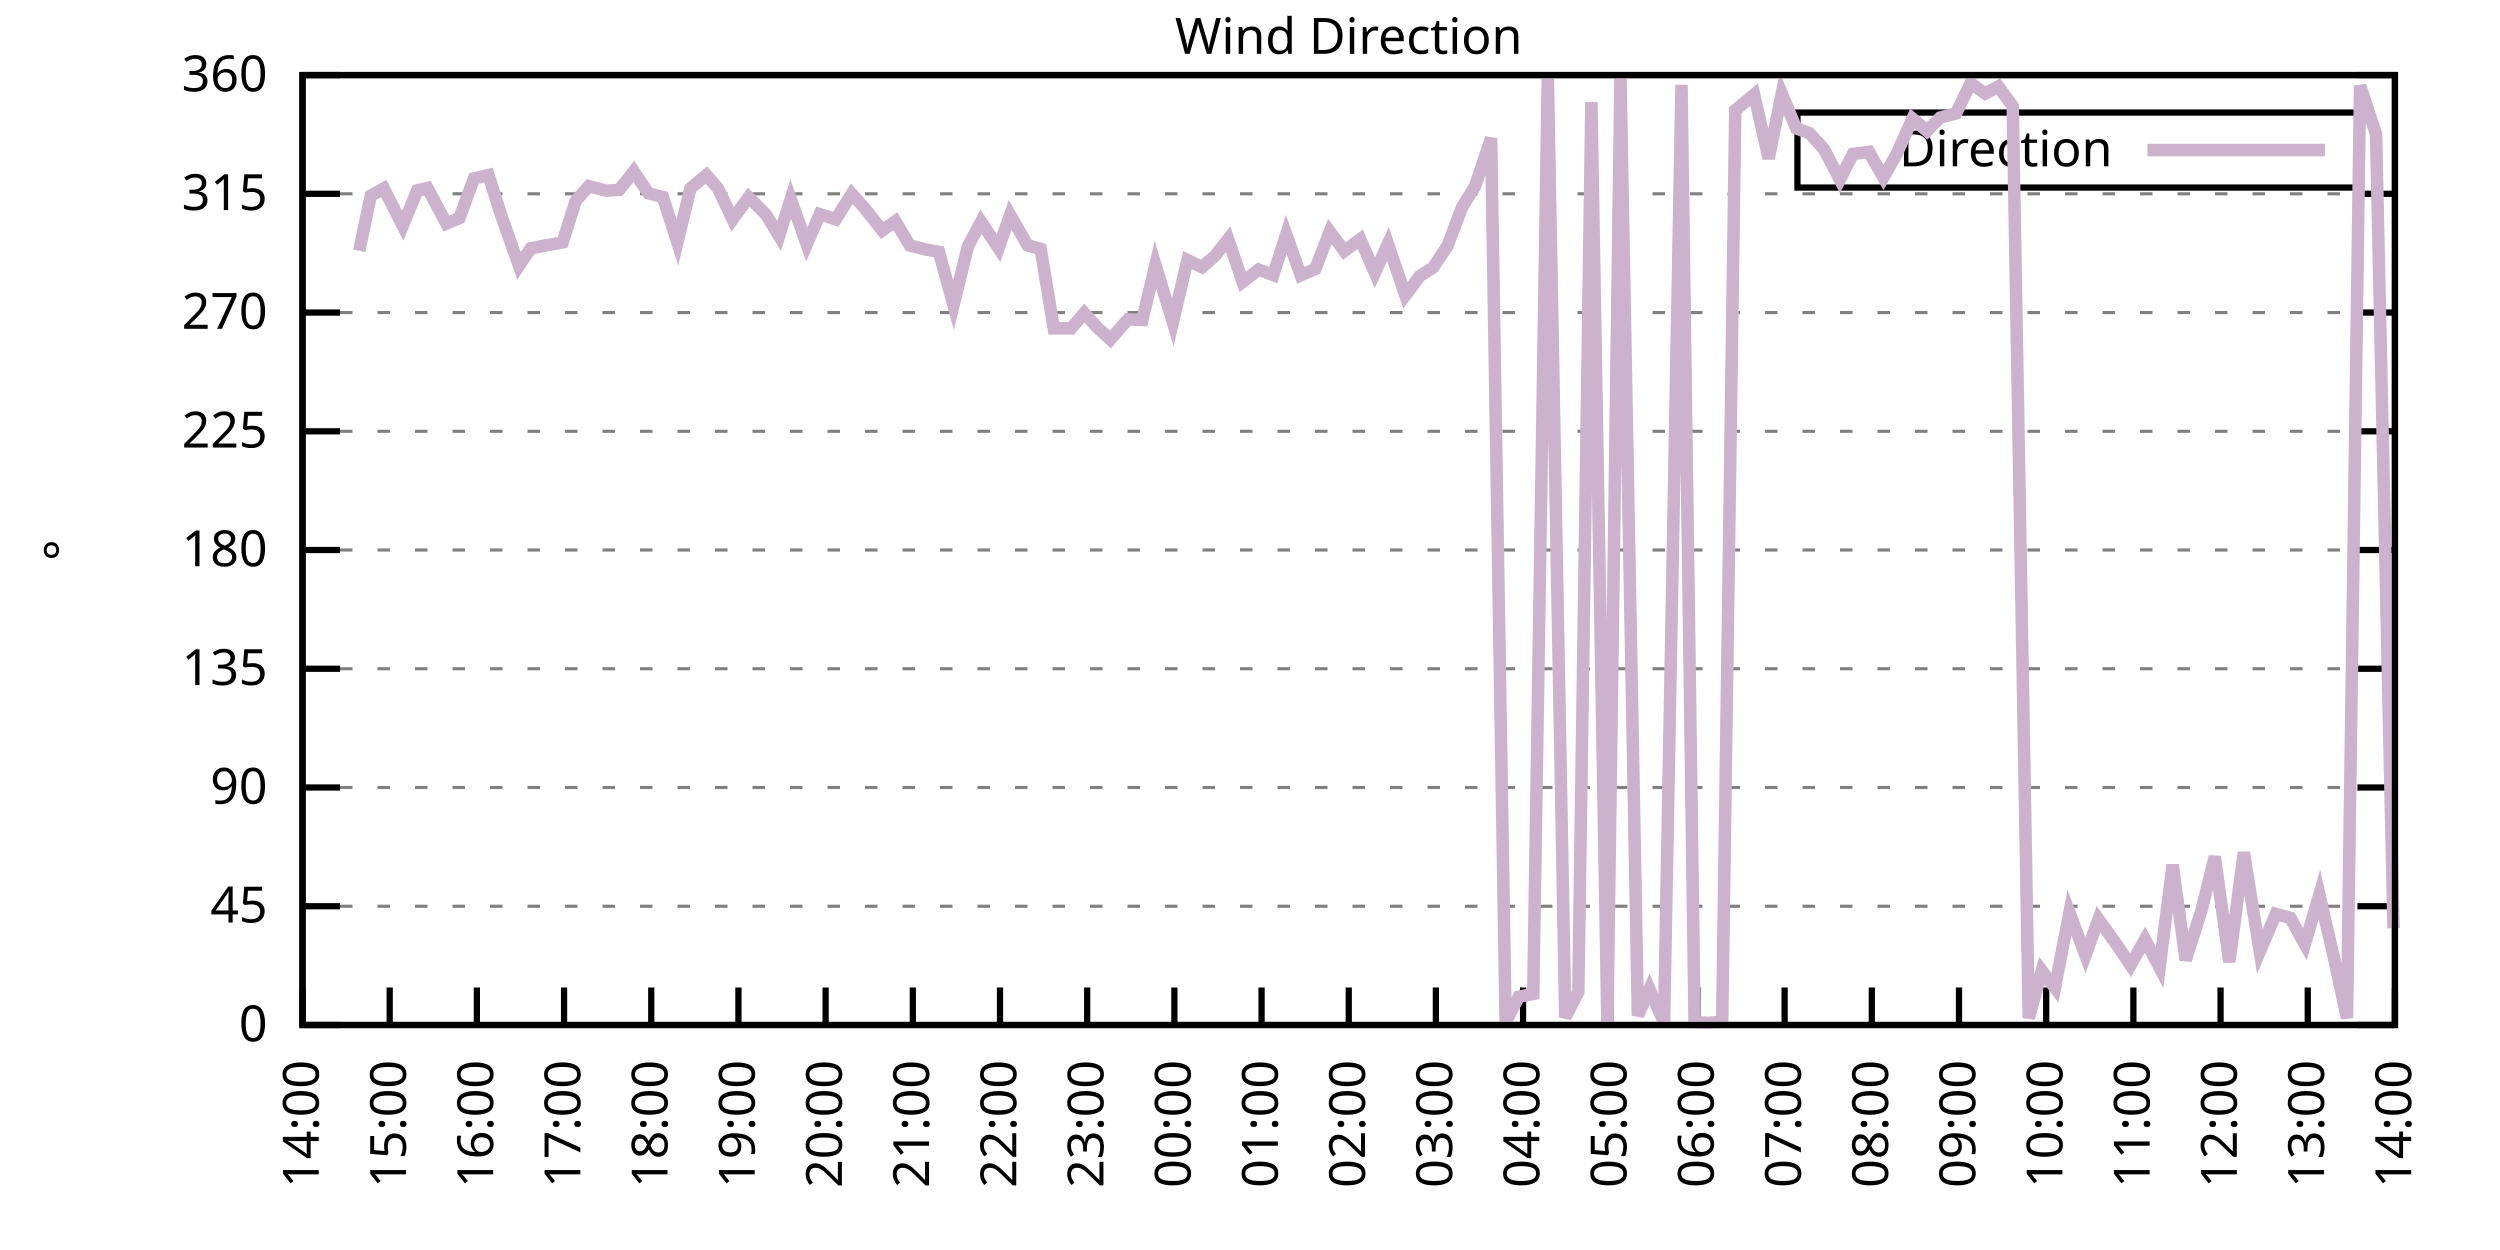
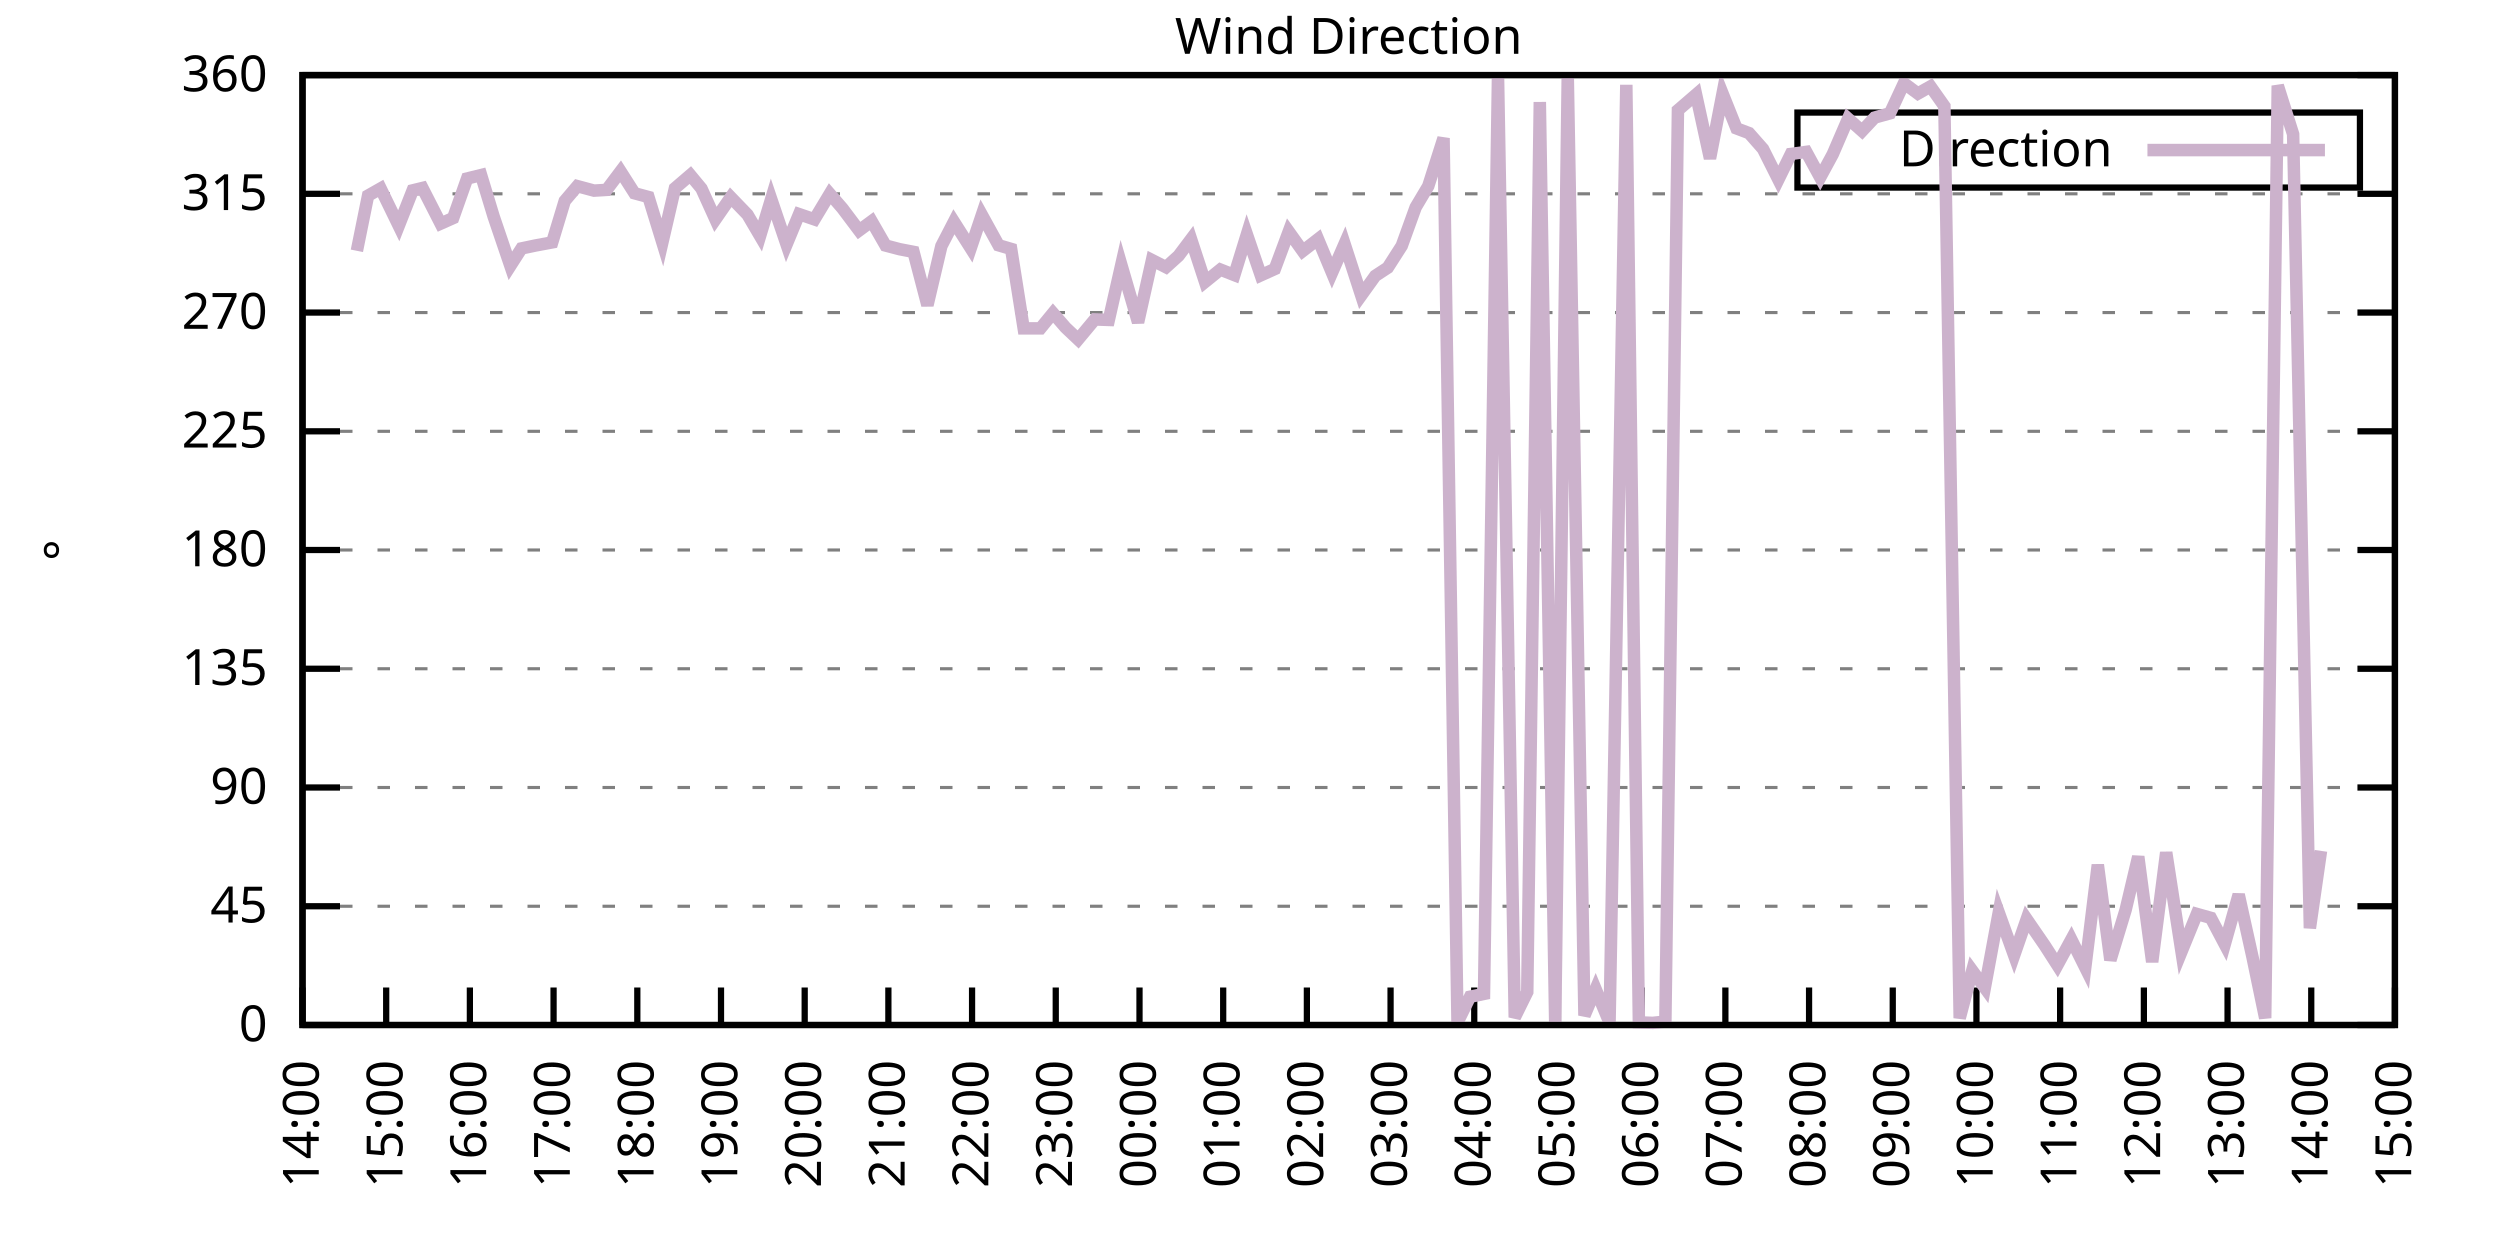
<svg xmlns="http://www.w3.org/2000/svg" xmlns:xlink="http://www.w3.org/1999/xlink" width="400" height="200" viewBox="0 0 400 200">
  <g id="gnuplot_canvas">
    <rect x="0" y="0" width="400" height="200" fill="none" />
    <defs>
      <circle id="gpDot" r="0.5" stroke-width="0.5" stroke="currentColor" />
      <path id="gpPt0" stroke-width="0.333" stroke="currentColor" d="M-1,0 h2 M0,-1 v2" />
      <path id="gpPt1" stroke-width="0.333" stroke="currentColor" d="M-1,-1 L1,1 M1,-1 L-1,1" />
      <path id="gpPt2" stroke-width="0.333" stroke="currentColor" d="M-1,0 L1,0 M0,-1 L0,1 M-1,-1 L1,1 M-1,1 L1,-1" />
      <rect id="gpPt3" stroke-width="0.333" stroke="currentColor" x="-1" y="-1" width="2" height="2" />
      <rect id="gpPt4" stroke-width="0.333" stroke="currentColor" fill="currentColor" x="-1" y="-1" width="2" height="2" />
      <circle id="gpPt5" stroke-width="0.333" stroke="currentColor" cx="0" cy="0" r="1" />
      <use xlink:href="#gpPt5" id="gpPt6" fill="currentColor" stroke="none" />
      <path id="gpPt7" stroke-width="0.333" stroke="currentColor" d="M0,-1.33 L-1.33,0.67 L1.33,0.67 z" />
      <use xlink:href="#gpPt7" id="gpPt8" fill="currentColor" stroke="none" />
      <use xlink:href="#gpPt7" id="gpPt9" stroke="currentColor" transform="rotate(180)" />
      <use xlink:href="#gpPt9" id="gpPt10" fill="currentColor" stroke="none" />
      <use xlink:href="#gpPt3" id="gpPt11" stroke="currentColor" transform="rotate(45)" />
      <use xlink:href="#gpPt11" id="gpPt12" fill="currentColor" stroke="none" />
      <path id="gpPt13" stroke-width="0.333" stroke="currentColor" d="M0,1.330 L1.265,0.411 L0.782,-1.067 L-0.782,-1.076 L-1.265,0.411 z" />
      <use xlink:href="#gpPt13" id="gpPt14" fill="currentColor" stroke="none" />
      <filter id="textbox" filterUnits="objectBoundingBox" x="0" y="0" height="1" width="1">
        <feFlood flood-color="white" flood-opacity="1" result="bgnd" />
        <feComposite in="SourceGraphic" in2="bgnd" operator="atop" />
      </filter>
      <filter id="greybox" filterUnits="objectBoundingBox" x="0" y="0" height="1" width="1">
        <feFlood flood-color="lightgrey" flood-opacity="1" result="grey" />
        <feComposite in="SourceGraphic" in2="grey" operator="atop" />
      </filter>
    </defs>
    <g fill="none" color="white" stroke="currentColor" stroke-width="1.00" stroke-linecap="butt" stroke-linejoin="miter">
</g>
    <g fill="none" color="black" stroke="currentColor" stroke-width="1.00" stroke-linecap="butt" stroke-linejoin="miter">
      <g stroke="none" shape-rendering="crispEdges">
        <polygon fill="rgb(255, 255, 255)" points="48.40,164.00 383.18,164.00 383.18,12.02 48.40,12.02 " />
      </g>
    </g>
    <g fill="none" color="black" stroke="currentColor" stroke-width="1.00" stroke-linecap="butt" stroke-linejoin="miter">
</g>
    <g fill="none" color="black" stroke="black" stroke-width="0.50" stroke-linecap="butt" stroke-linejoin="miter">
</g>
    <g fill="none" color="gray" stroke="currentColor" stroke-width="0.50" stroke-linecap="butt" stroke-linejoin="miter">
      <path stroke="gray" stroke-dasharray="2,4" class="gridline" d="M48.40,164.00 L383.19,164.00  " />
    </g>
    <g fill="none" color="gray" stroke="gray" stroke-width="1.00" stroke-linecap="butt" stroke-linejoin="miter">
</g>
    <g fill="none" color="black" stroke="currentColor" stroke-width="1.00" stroke-linecap="butt" stroke-linejoin="miter">
      <path stroke="black" d="M48.40,164.00 L54.40,164.00 M383.19,164.00 L377.19,164.00  " />
      <g transform="translate(42.80,166.60)" stroke="none" fill="black" font-family="Sans" font-size="8.00" text-anchor="end">
        <text>
          <tspan font-family="Sans"> 0</tspan>
        </text>
      </g>
    </g>
    <g fill="none" color="black" stroke="currentColor" stroke-width="1.00" stroke-linecap="butt" stroke-linejoin="miter">
</g>
    <g fill="none" color="black" stroke="black" stroke-width="0.50" stroke-linecap="butt" stroke-linejoin="miter">
</g>
    <g fill="none" color="gray" stroke="currentColor" stroke-width="0.50" stroke-linecap="butt" stroke-linejoin="miter">
      <path stroke="gray" stroke-dasharray="2,4" class="gridline" d="M48.40,145.00 L383.19,145.00  " />
    </g>
    <g fill="none" color="gray" stroke="gray" stroke-width="1.00" stroke-linecap="butt" stroke-linejoin="miter">
</g>
    <g fill="none" color="black" stroke="currentColor" stroke-width="1.00" stroke-linecap="butt" stroke-linejoin="miter">
      <path stroke="black" d="M48.40,145.00 L54.40,145.00 M383.19,145.00 L377.19,145.00  " />
      <g transform="translate(42.80,147.60)" stroke="none" fill="black" font-family="Sans" font-size="8.00" text-anchor="end">
        <text>
          <tspan font-family="Sans"> 45</tspan>
        </text>
      </g>
    </g>
    <g fill="none" color="black" stroke="currentColor" stroke-width="1.00" stroke-linecap="butt" stroke-linejoin="miter">
</g>
    <g fill="none" color="black" stroke="black" stroke-width="0.50" stroke-linecap="butt" stroke-linejoin="miter">
</g>
    <g fill="none" color="gray" stroke="currentColor" stroke-width="0.50" stroke-linecap="butt" stroke-linejoin="miter">
      <path stroke="gray" stroke-dasharray="2,4" class="gridline" d="M48.40,126.00 L383.19,126.00  " />
    </g>
    <g fill="none" color="gray" stroke="gray" stroke-width="1.00" stroke-linecap="butt" stroke-linejoin="miter">
</g>
    <g fill="none" color="black" stroke="currentColor" stroke-width="1.00" stroke-linecap="butt" stroke-linejoin="miter">
      <path stroke="black" d="M48.40,126.00 L54.40,126.00 M383.19,126.00 L377.19,126.00  " />
      <g transform="translate(42.80,128.60)" stroke="none" fill="black" font-family="Sans" font-size="8.00" text-anchor="end">
        <text>
          <tspan font-family="Sans"> 90</tspan>
        </text>
      </g>
    </g>
    <g fill="none" color="black" stroke="currentColor" stroke-width="1.00" stroke-linecap="butt" stroke-linejoin="miter">
</g>
    <g fill="none" color="black" stroke="black" stroke-width="0.50" stroke-linecap="butt" stroke-linejoin="miter">
</g>
    <g fill="none" color="gray" stroke="currentColor" stroke-width="0.50" stroke-linecap="butt" stroke-linejoin="miter">
      <path stroke="gray" stroke-dasharray="2,4" class="gridline" d="M48.40,107.00 L383.19,107.00  " />
    </g>
    <g fill="none" color="gray" stroke="gray" stroke-width="1.00" stroke-linecap="butt" stroke-linejoin="miter">
</g>
    <g fill="none" color="black" stroke="currentColor" stroke-width="1.00" stroke-linecap="butt" stroke-linejoin="miter">
      <path stroke="black" d="M48.40,107.00 L54.40,107.00 M383.19,107.00 L377.19,107.00  " />
      <g transform="translate(42.80,109.60)" stroke="none" fill="black" font-family="Sans" font-size="8.00" text-anchor="end">
        <text>
          <tspan font-family="Sans"> 135</tspan>
        </text>
      </g>
    </g>
    <g fill="none" color="black" stroke="currentColor" stroke-width="1.00" stroke-linecap="butt" stroke-linejoin="miter">
</g>
    <g fill="none" color="black" stroke="black" stroke-width="0.50" stroke-linecap="butt" stroke-linejoin="miter">
</g>
    <g fill="none" color="gray" stroke="currentColor" stroke-width="0.50" stroke-linecap="butt" stroke-linejoin="miter">
      <path stroke="gray" stroke-dasharray="2,4" class="gridline" d="M48.40,88.00 L383.19,88.00  " />
    </g>
    <g fill="none" color="gray" stroke="gray" stroke-width="1.00" stroke-linecap="butt" stroke-linejoin="miter">
</g>
    <g fill="none" color="black" stroke="currentColor" stroke-width="1.00" stroke-linecap="butt" stroke-linejoin="miter">
      <path stroke="black" d="M48.40,88.00 L54.40,88.00 M383.19,88.00 L377.19,88.00  " />
      <g transform="translate(42.80,90.60)" stroke="none" fill="black" font-family="Sans" font-size="8.00" text-anchor="end">
        <text>
          <tspan font-family="Sans"> 180</tspan>
        </text>
      </g>
    </g>
    <g fill="none" color="black" stroke="currentColor" stroke-width="1.00" stroke-linecap="butt" stroke-linejoin="miter">
</g>
    <g fill="none" color="black" stroke="black" stroke-width="0.50" stroke-linecap="butt" stroke-linejoin="miter">
</g>
    <g fill="none" color="gray" stroke="currentColor" stroke-width="0.50" stroke-linecap="butt" stroke-linejoin="miter">
      <path stroke="gray" stroke-dasharray="2,4" class="gridline" d="M48.40,69.01 L383.19,69.01  " />
    </g>
    <g fill="none" color="gray" stroke="gray" stroke-width="1.00" stroke-linecap="butt" stroke-linejoin="miter">
</g>
    <g fill="none" color="black" stroke="currentColor" stroke-width="1.00" stroke-linecap="butt" stroke-linejoin="miter">
      <path stroke="black" d="M48.40,69.01 L54.40,69.01 M383.19,69.01 L377.19,69.01  " />
      <g transform="translate(42.80,71.61)" stroke="none" fill="black" font-family="Sans" font-size="8.00" text-anchor="end">
        <text>
          <tspan font-family="Sans"> 225</tspan>
        </text>
      </g>
    </g>
    <g fill="none" color="black" stroke="currentColor" stroke-width="1.00" stroke-linecap="butt" stroke-linejoin="miter">
</g>
    <g fill="none" color="black" stroke="black" stroke-width="0.50" stroke-linecap="butt" stroke-linejoin="miter">
</g>
    <g fill="none" color="gray" stroke="currentColor" stroke-width="0.50" stroke-linecap="butt" stroke-linejoin="miter">
      <path stroke="gray" stroke-dasharray="2,4" class="gridline" d="M48.40,50.01 L383.19,50.01  " />
    </g>
    <g fill="none" color="gray" stroke="gray" stroke-width="1.00" stroke-linecap="butt" stroke-linejoin="miter">
</g>
    <g fill="none" color="black" stroke="currentColor" stroke-width="1.00" stroke-linecap="butt" stroke-linejoin="miter">
      <path stroke="black" d="M48.40,50.01 L54.40,50.01 M383.19,50.01 L377.19,50.01  " />
      <g transform="translate(42.80,52.61)" stroke="none" fill="black" font-family="Sans" font-size="8.00" text-anchor="end">
        <text>
          <tspan font-family="Sans"> 270</tspan>
        </text>
      </g>
    </g>
    <g fill="none" color="black" stroke="currentColor" stroke-width="1.00" stroke-linecap="butt" stroke-linejoin="miter">
</g>
    <g fill="none" color="black" stroke="black" stroke-width="0.50" stroke-linecap="butt" stroke-linejoin="miter">
</g>
    <g fill="none" color="gray" stroke="currentColor" stroke-width="0.50" stroke-linecap="butt" stroke-linejoin="miter">
      <path stroke="gray" stroke-dasharray="2,4" class="gridline" d="M48.40,31.01 L383.19,31.01  " />
    </g>
    <g fill="none" color="gray" stroke="gray" stroke-width="1.00" stroke-linecap="butt" stroke-linejoin="miter">
</g>
    <g fill="none" color="black" stroke="currentColor" stroke-width="1.00" stroke-linecap="butt" stroke-linejoin="miter">
      <path stroke="black" d="M48.40,31.01 L54.40,31.01 M383.19,31.01 L377.19,31.01  " />
      <g transform="translate(42.80,33.61)" stroke="none" fill="black" font-family="Sans" font-size="8.00" text-anchor="end">
        <text>
          <tspan font-family="Sans"> 315</tspan>
        </text>
      </g>
    </g>
    <g fill="none" color="black" stroke="currentColor" stroke-width="1.00" stroke-linecap="butt" stroke-linejoin="miter">
</g>
    <g fill="none" color="black" stroke="black" stroke-width="0.50" stroke-linecap="butt" stroke-linejoin="miter">
</g>
    <g fill="none" color="gray" stroke="currentColor" stroke-width="0.50" stroke-linecap="butt" stroke-linejoin="miter">
      <path stroke="gray" stroke-dasharray="2,4" class="gridline" d="M48.40,12.01 L383.19,12.01  " />
    </g>
    <g fill="none" color="gray" stroke="gray" stroke-width="1.00" stroke-linecap="butt" stroke-linejoin="miter">
</g>
    <g fill="none" color="black" stroke="currentColor" stroke-width="1.00" stroke-linecap="butt" stroke-linejoin="miter">
      <path stroke="black" d="M48.40,12.01 L54.40,12.01 M383.19,12.01 L377.19,12.01  " />
      <g transform="translate(42.80,14.61)" stroke="none" fill="black" font-family="Sans" font-size="8.00" text-anchor="end">
        <text>
          <tspan font-family="Sans"> 360</tspan>
        </text>
      </g>
    </g>
    <g fill="none" color="black" stroke="currentColor" stroke-width="1.00" stroke-linecap="butt" stroke-linejoin="miter">
      <path stroke="black" d="M48.40,164.00 L48.40,158.00  " />
      <g transform="translate(51.00,169.60) rotate(270.00)" stroke="none" fill="black" font-family="Sans" font-size="8.00" text-anchor="end">
        <text>
          <tspan font-family="Sans">14:00</tspan>
        </text>
      </g>
    </g>
    <g fill="none" color="black" stroke="currentColor" stroke-width="1.00" stroke-linecap="butt" stroke-linejoin="miter">
-       <path stroke="black" d="M62.35,164.00 L62.35,158.00  " />
-       <g transform="translate(64.95,169.60) rotate(270.00)" stroke="none" fill="black" font-family="Sans" font-size="8.00" text-anchor="end">
+       <path stroke="black" d="M61.79,164.00 L61.79,158.00  " />
+       <g transform="translate(64.39,169.60) rotate(270.00)" stroke="none" fill="black" font-family="Sans" font-size="8.00" text-anchor="end">
        <text>
          <tspan font-family="Sans">15:00</tspan>
        </text>
      </g>
    </g>
    <g fill="none" color="black" stroke="currentColor" stroke-width="1.00" stroke-linecap="butt" stroke-linejoin="miter">
-       <path stroke="black" d="M76.30,164.00 L76.30,158.00  " />
-       <g transform="translate(78.90,169.60) rotate(270.00)" stroke="none" fill="black" font-family="Sans" font-size="8.00" text-anchor="end">
+       <path stroke="black" d="M75.18,164.00 L75.18,158.00  " />
+       <g transform="translate(77.78,169.60) rotate(270.00)" stroke="none" fill="black" font-family="Sans" font-size="8.00" text-anchor="end">
        <text>
          <tspan font-family="Sans">16:00</tspan>
        </text>
      </g>
    </g>
    <g fill="none" color="black" stroke="currentColor" stroke-width="1.00" stroke-linecap="butt" stroke-linejoin="miter">
-       <path stroke="black" d="M90.25,164.00 L90.25,158.00  " />
-       <g transform="translate(92.85,169.60) rotate(270.00)" stroke="none" fill="black" font-family="Sans" font-size="8.00" text-anchor="end">
+       <path stroke="black" d="M88.57,164.00 L88.57,158.00  " />
+       <g transform="translate(91.17,169.60) rotate(270.00)" stroke="none" fill="black" font-family="Sans" font-size="8.00" text-anchor="end">
        <text>
          <tspan font-family="Sans">17:00</tspan>
        </text>
      </g>
    </g>
    <g fill="none" color="black" stroke="currentColor" stroke-width="1.00" stroke-linecap="butt" stroke-linejoin="miter">
-       <path stroke="black" d="M104.20,164.00 L104.20,158.00  " />
-       <g transform="translate(106.80,169.60) rotate(270.00)" stroke="none" fill="black" font-family="Sans" font-size="8.00" text-anchor="end">
+       <path stroke="black" d="M101.97,164.00 L101.97,158.00  " />
+       <g transform="translate(104.57,169.60) rotate(270.00)" stroke="none" fill="black" font-family="Sans" font-size="8.00" text-anchor="end">
        <text>
          <tspan font-family="Sans">18:00</tspan>
        </text>
      </g>
    </g>
    <g fill="none" color="black" stroke="currentColor" stroke-width="1.00" stroke-linecap="butt" stroke-linejoin="miter">
-       <path stroke="black" d="M118.15,164.00 L118.15,158.00  " />
-       <g transform="translate(120.75,169.60) rotate(270.00)" stroke="none" fill="black" font-family="Sans" font-size="8.00" text-anchor="end">
+       <path stroke="black" d="M115.36,164.00 L115.36,158.00  " />
+       <g transform="translate(117.96,169.60) rotate(270.00)" stroke="none" fill="black" font-family="Sans" font-size="8.00" text-anchor="end">
        <text>
          <tspan font-family="Sans">19:00</tspan>
        </text>
      </g>
    </g>
    <g fill="none" color="black" stroke="currentColor" stroke-width="1.00" stroke-linecap="butt" stroke-linejoin="miter">
-       <path stroke="black" d="M132.10,164.00 L132.10,158.00  " />
-       <g transform="translate(134.70,169.60) rotate(270.00)" stroke="none" fill="black" font-family="Sans" font-size="8.00" text-anchor="end">
+       <path stroke="black" d="M128.75,164.00 L128.75,158.00  " />
+       <g transform="translate(131.35,169.60) rotate(270.00)" stroke="none" fill="black" font-family="Sans" font-size="8.00" text-anchor="end">
        <text>
          <tspan font-family="Sans">20:00</tspan>
        </text>
      </g>
    </g>
    <g fill="none" color="black" stroke="currentColor" stroke-width="1.00" stroke-linecap="butt" stroke-linejoin="miter">
-       <path stroke="black" d="M146.05,164.00 L146.05,158.00  " />
-       <g transform="translate(148.65,169.60) rotate(270.00)" stroke="none" fill="black" font-family="Sans" font-size="8.00" text-anchor="end">
+       <path stroke="black" d="M142.14,164.00 L142.14,158.00  " />
+       <g transform="translate(144.74,169.60) rotate(270.00)" stroke="none" fill="black" font-family="Sans" font-size="8.00" text-anchor="end">
        <text>
          <tspan font-family="Sans">21:00</tspan>
        </text>
      </g>
    </g>
    <g fill="none" color="black" stroke="currentColor" stroke-width="1.00" stroke-linecap="butt" stroke-linejoin="miter">
-       <path stroke="black" d="M160.00,164.00 L160.00,158.00  " />
-       <g transform="translate(162.60,169.60) rotate(270.00)" stroke="none" fill="black" font-family="Sans" font-size="8.00" text-anchor="end">
+       <path stroke="black" d="M155.53,164.00 L155.53,158.00  " />
+       <g transform="translate(158.13,169.60) rotate(270.00)" stroke="none" fill="black" font-family="Sans" font-size="8.00" text-anchor="end">
        <text>
          <tspan font-family="Sans">22:00</tspan>
        </text>
      </g>
    </g>
    <g fill="none" color="black" stroke="currentColor" stroke-width="1.00" stroke-linecap="butt" stroke-linejoin="miter">
-       <path stroke="black" d="M173.95,164.00 L173.95,158.00  " />
-       <g transform="translate(176.55,169.60) rotate(270.00)" stroke="none" fill="black" font-family="Sans" font-size="8.00" text-anchor="end">
+       <path stroke="black" d="M168.92,164.00 L168.92,158.00  " />
+       <g transform="translate(171.52,169.60) rotate(270.00)" stroke="none" fill="black" font-family="Sans" font-size="8.00" text-anchor="end">
        <text>
          <tspan font-family="Sans">23:00</tspan>
        </text>
      </g>
    </g>
    <g fill="none" color="black" stroke="currentColor" stroke-width="1.00" stroke-linecap="butt" stroke-linejoin="miter">
-       <path stroke="black" d="M187.90,164.00 L187.90,158.00  " />
-       <g transform="translate(190.50,169.60) rotate(270.00)" stroke="none" fill="black" font-family="Sans" font-size="8.00" text-anchor="end">
+       <path stroke="black" d="M182.32,164.00 L182.32,158.00  " />
+       <g transform="translate(184.92,169.60) rotate(270.00)" stroke="none" fill="black" font-family="Sans" font-size="8.00" text-anchor="end">
        <text>
          <tspan font-family="Sans">00:00</tspan>
        </text>
      </g>
    </g>
    <g fill="none" color="black" stroke="currentColor" stroke-width="1.00" stroke-linecap="butt" stroke-linejoin="miter">
-       <path stroke="black" d="M201.85,164.00 L201.85,158.00  " />
-       <g transform="translate(204.45,169.60) rotate(270.00)" stroke="none" fill="black" font-family="Sans" font-size="8.00" text-anchor="end">
+       <path stroke="black" d="M195.71,164.00 L195.71,158.00  " />
+       <g transform="translate(198.31,169.60) rotate(270.00)" stroke="none" fill="black" font-family="Sans" font-size="8.00" text-anchor="end">
        <text>
          <tspan font-family="Sans">01:00</tspan>
        </text>
      </g>
    </g>
    <g fill="none" color="black" stroke="currentColor" stroke-width="1.00" stroke-linecap="butt" stroke-linejoin="miter">
-       <path stroke="black" d="M215.80,164.00 L215.80,158.00  " />
-       <g transform="translate(218.40,169.60) rotate(270.00)" stroke="none" fill="black" font-family="Sans" font-size="8.00" text-anchor="end">
+       <path stroke="black" d="M209.10,164.00 L209.10,158.00  " />
+       <g transform="translate(211.70,169.60) rotate(270.00)" stroke="none" fill="black" font-family="Sans" font-size="8.00" text-anchor="end">
        <text>
          <tspan font-family="Sans">02:00</tspan>
        </text>
      </g>
    </g>
    <g fill="none" color="black" stroke="currentColor" stroke-width="1.00" stroke-linecap="butt" stroke-linejoin="miter">
-       <path stroke="black" d="M229.74,164.00 L229.74,158.00  " />
-       <g transform="translate(232.34,169.60) rotate(270.00)" stroke="none" fill="black" font-family="Sans" font-size="8.00" text-anchor="end">
+       <path stroke="black" d="M222.49,164.00 L222.49,158.00  " />
+       <g transform="translate(225.09,169.60) rotate(270.00)" stroke="none" fill="black" font-family="Sans" font-size="8.00" text-anchor="end">
        <text>
          <tspan font-family="Sans">03:00</tspan>
        </text>
      </g>
    </g>
    <g fill="none" color="black" stroke="currentColor" stroke-width="1.00" stroke-linecap="butt" stroke-linejoin="miter">
-       <path stroke="black" d="M243.69,164.00 L243.69,158.00  " />
-       <g transform="translate(246.29,169.60) rotate(270.00)" stroke="none" fill="black" font-family="Sans" font-size="8.00" text-anchor="end">
+       <path stroke="black" d="M235.88,164.00 L235.88,158.00  " />
+       <g transform="translate(238.48,169.60) rotate(270.00)" stroke="none" fill="black" font-family="Sans" font-size="8.00" text-anchor="end">
        <text>
          <tspan font-family="Sans">04:00</tspan>
        </text>
      </g>
    </g>
    <g fill="none" color="black" stroke="currentColor" stroke-width="1.00" stroke-linecap="butt" stroke-linejoin="miter">
-       <path stroke="black" d="M257.64,164.00 L257.64,158.00  " />
-       <g transform="translate(260.24,169.60) rotate(270.00)" stroke="none" fill="black" font-family="Sans" font-size="8.00" text-anchor="end">
+       <path stroke="black" d="M249.27,164.00 L249.27,158.00  " />
+       <g transform="translate(251.87,169.60) rotate(270.00)" stroke="none" fill="black" font-family="Sans" font-size="8.00" text-anchor="end">
        <text>
          <tspan font-family="Sans">05:00</tspan>
        </text>
      </g>
    </g>
    <g fill="none" color="black" stroke="currentColor" stroke-width="1.00" stroke-linecap="butt" stroke-linejoin="miter">
-       <path stroke="black" d="M271.59,164.00 L271.59,158.00  " />
-       <g transform="translate(274.19,169.60) rotate(270.00)" stroke="none" fill="black" font-family="Sans" font-size="8.00" text-anchor="end">
+       <path stroke="black" d="M262.67,164.00 L262.67,158.00  " />
+       <g transform="translate(265.27,169.60) rotate(270.00)" stroke="none" fill="black" font-family="Sans" font-size="8.00" text-anchor="end">
        <text>
          <tspan font-family="Sans">06:00</tspan>
        </text>
      </g>
    </g>
    <g fill="none" color="black" stroke="currentColor" stroke-width="1.00" stroke-linecap="butt" stroke-linejoin="miter">
-       <path stroke="black" d="M285.54,164.00 L285.54,158.00  " />
-       <g transform="translate(288.14,169.60) rotate(270.00)" stroke="none" fill="black" font-family="Sans" font-size="8.00" text-anchor="end">
+       <path stroke="black" d="M276.06,164.00 L276.06,158.00  " />
+       <g transform="translate(278.66,169.60) rotate(270.00)" stroke="none" fill="black" font-family="Sans" font-size="8.00" text-anchor="end">
        <text>
          <tspan font-family="Sans">07:00</tspan>
        </text>
      </g>
    </g>
    <g fill="none" color="black" stroke="currentColor" stroke-width="1.00" stroke-linecap="butt" stroke-linejoin="miter">
-       <path stroke="black" d="M299.49,164.00 L299.49,158.00  " />
-       <g transform="translate(302.09,169.60) rotate(270.00)" stroke="none" fill="black" font-family="Sans" font-size="8.00" text-anchor="end">
+       <path stroke="black" d="M289.45,164.00 L289.45,158.00  " />
+       <g transform="translate(292.05,169.60) rotate(270.00)" stroke="none" fill="black" font-family="Sans" font-size="8.00" text-anchor="end">
        <text>
          <tspan font-family="Sans">08:00</tspan>
        </text>
      </g>
    </g>
    <g fill="none" color="black" stroke="currentColor" stroke-width="1.00" stroke-linecap="butt" stroke-linejoin="miter">
-       <path stroke="black" d="M313.44,164.00 L313.44,158.00  " />
-       <g transform="translate(316.04,169.60) rotate(270.00)" stroke="none" fill="black" font-family="Sans" font-size="8.00" text-anchor="end">
+       <path stroke="black" d="M302.84,164.00 L302.84,158.00  " />
+       <g transform="translate(305.44,169.60) rotate(270.00)" stroke="none" fill="black" font-family="Sans" font-size="8.00" text-anchor="end">
        <text>
          <tspan font-family="Sans">09:00</tspan>
        </text>
      </g>
    </g>
    <g fill="none" color="black" stroke="currentColor" stroke-width="1.00" stroke-linecap="butt" stroke-linejoin="miter">
-       <path stroke="black" d="M327.39,164.00 L327.39,158.00  " />
-       <g transform="translate(329.99,169.60) rotate(270.00)" stroke="none" fill="black" font-family="Sans" font-size="8.00" text-anchor="end">
+       <path stroke="black" d="M316.23,164.00 L316.23,158.00  " />
+       <g transform="translate(318.83,169.60) rotate(270.00)" stroke="none" fill="black" font-family="Sans" font-size="8.00" text-anchor="end">
        <text>
          <tspan font-family="Sans">10:00</tspan>
        </text>
      </g>
    </g>
    <g fill="none" color="black" stroke="currentColor" stroke-width="1.00" stroke-linecap="butt" stroke-linejoin="miter">
-       <path stroke="black" d="M341.34,164.00 L341.34,158.00  " />
-       <g transform="translate(343.94,169.60) rotate(270.00)" stroke="none" fill="black" font-family="Sans" font-size="8.00" text-anchor="end">
+       <path stroke="black" d="M329.62,164.00 L329.62,158.00  " />
+       <g transform="translate(332.22,169.60) rotate(270.00)" stroke="none" fill="black" font-family="Sans" font-size="8.00" text-anchor="end">
        <text>
          <tspan font-family="Sans">11:00</tspan>
        </text>
      </g>
    </g>
    <g fill="none" color="black" stroke="currentColor" stroke-width="1.00" stroke-linecap="butt" stroke-linejoin="miter">
-       <path stroke="black" d="M355.29,164.00 L355.29,158.00  " />
-       <g transform="translate(357.89,169.60) rotate(270.00)" stroke="none" fill="black" font-family="Sans" font-size="8.00" text-anchor="end">
+       <path stroke="black" d="M343.02,164.00 L343.02,158.00  " />
+       <g transform="translate(345.62,169.60) rotate(270.00)" stroke="none" fill="black" font-family="Sans" font-size="8.00" text-anchor="end">
        <text>
          <tspan font-family="Sans">12:00</tspan>
        </text>
      </g>
    </g>
    <g fill="none" color="black" stroke="currentColor" stroke-width="1.00" stroke-linecap="butt" stroke-linejoin="miter">
-       <path stroke="black" d="M369.24,164.00 L369.24,158.00  " />
-       <g transform="translate(371.84,169.60) rotate(270.00)" stroke="none" fill="black" font-family="Sans" font-size="8.00" text-anchor="end">
+       <path stroke="black" d="M356.41,164.00 L356.41,158.00  " />
+       <g transform="translate(359.01,169.60) rotate(270.00)" stroke="none" fill="black" font-family="Sans" font-size="8.00" text-anchor="end">
        <text>
          <tspan font-family="Sans">13:00</tspan>
+         </text>
+       </g>
+     </g>
+     <g fill="none" color="black" stroke="currentColor" stroke-width="1.00" stroke-linecap="butt" stroke-linejoin="miter">
+       <path stroke="black" d="M369.80,164.00 L369.80,158.00  " />
+       <g transform="translate(372.40,169.60) rotate(270.00)" stroke="none" fill="black" font-family="Sans" font-size="8.00" text-anchor="end">
+         <text>
+           <tspan font-family="Sans">14:00</tspan>
        </text>
      </g>
    </g>
    <g fill="none" color="black" stroke="currentColor" stroke-width="1.00" stroke-linecap="butt" stroke-linejoin="miter">
      <path stroke="black" d="M383.19,164.00 L383.19,158.00  " />
      <g transform="translate(385.79,169.60) rotate(270.00)" stroke="none" fill="black" font-family="Sans" font-size="8.00" text-anchor="end">
        <text>
-           <tspan font-family="Sans">14:00</tspan>
+           <tspan font-family="Sans">15:00</tspan>
        </text>
      </g>
    </g>
    <g fill="none" color="black" stroke="currentColor" stroke-width="1.00" stroke-linecap="butt" stroke-linejoin="miter">
</g>
    <g fill="none" color="black" stroke="currentColor" stroke-width="1.00" stroke-linecap="butt" stroke-linejoin="miter">
      <path stroke="black" d="M48.40,12.01 L48.40,164.00 L383.19,164.00 L383.19,12.01 L48.40,12.01 Z  " />
    </g>
    <g fill="none" color="black" stroke="currentColor" stroke-width="1.00" stroke-linecap="butt" stroke-linejoin="miter">
</g>
    <g fill="none" color="black" stroke="currentColor" stroke-width="1.00" stroke-linecap="butt" stroke-linejoin="miter">
      <path stroke="black" d="M287.59,30.01 L287.59,18.01 L377.59,18.01 L377.59,30.01 L287.59,30.01 Z  " />
    </g>
    <g id="Wind_direction_plot_1">
      <g fill="none" color="white" stroke="black" stroke-width="2.00" stroke-linecap="butt" stroke-linejoin="miter">
</g>
      <g fill="none" color="black" stroke="currentColor" stroke-width="2.00" stroke-linecap="butt" stroke-linejoin="miter">
        <g transform="translate(337.99,26.61)" stroke="none" fill="black" font-family="Sans" font-size="8.00" text-anchor="end">
          <text>
            <tspan font-family="Sans">Direction</tspan>
          </text>
        </g>
      </g>
      <g fill="none" color="black" stroke="currentColor" stroke-width="2.00" stroke-linecap="butt" stroke-linejoin="miter">
-         <path stroke="rgb(204, 178, 204)" d="M343.59,24.01 L371.99,24.01 M57.47,40.13 L59.33,31.30 L61.42,30.16 L64.44,36.12 L66.77,30.46 L68.39,30.08   L71.42,35.78 L73.51,34.89 L75.83,28.56 L78.16,28.01 L80.25,34.64 L83.04,42.53 L84.90,39.75 L87.23,39.28   L90.02,38.78 L92.11,32.15 L94.20,29.78 L96.99,30.50 L99.08,30.38 L101.41,27.42 L103.73,30.92 L106.06,31.52   L108.38,38.78 L110.48,30.12 L113.03,28.01 L114.89,30.16 L117.22,35.10 L119.78,31.56 L122.57,34.34 L124.66,37.76   L126.52,31.85 L129.08,39.11 L131.17,34.26 L133.72,35.10 L136.28,31.01 L138.37,33.33 L141.16,36.88 L143.26,35.40   L145.58,39.28 L147.91,39.87 L150.23,40.30 L152.56,48.83 L154.88,39.37 L156.97,35.48 L159.76,39.71 L161.62,34.39   L164.41,39.24 L166.51,39.83 L168.60,52.54 L171.39,52.54 L173.48,50.09 L175.57,52.41 L177.67,54.31 L180.46,51.11   L182.78,51.19 L184.87,42.37 L187.66,51.57 L189.99,41.61 L192.31,42.75 L194.41,40.93 L196.50,38.27 L198.82,45.11   L201.38,43.13 L203.71,44.01 L205.80,37.51 L208.12,44.05 L210.45,43.04 L212.77,37.05 L215.10,40.17 L217.65,38.27   L219.98,43.63 L222.07,39.03 L224.86,47.26 L227.19,44.14 L229.28,42.83 L231.60,39.33 L233.93,33.16 L236.02,29.78   L238.58,22.10 L240.90,163.58 L243.00,159.48 L245.32,159.02 L247.65,12.09 L250.44,162.78 L252.53,158.72 L254.62,16.32   L257.18,163.66 L259.27,12.14 L262.06,162.48 L263.92,158.26 L266.25,163.62 L269.04,13.57 L271.13,163.58 L273.45,163.66   L275.55,163.45 L277.64,17.63 L280.66,15.13 L282.99,25.35 L285.08,14.97 L287.40,20.54 L289.50,21.30 L291.82,23.83   L294.38,28.73 L296.47,24.63 L299.03,24.30 L301.35,28.39 L303.44,24.68 L306.00,18.98 L308.33,20.96 L310.42,18.81   L312.98,18.13 L315.30,13.32 L317.63,14.97 L319.72,13.83 L322.04,16.99 L324.60,162.90 L326.69,155.30 L328.79,158.05   L331.11,146.01 L333.67,152.85 L335.76,147.07 L338.78,151.29 L340.88,154.42 L343.20,150.32 L345.53,154.80 L347.62,138.37   L349.71,153.61 L352.27,145.55 L354.36,137.06 L356.69,153.91 L359.01,136.39 L361.57,152.26 L364.13,146.23 L366.45,146.86   L368.78,151.08 L371.10,143.14 L373.43,153.23 L375.52,162.90 L377.61,13.70 L380.17,21.47 L382.96,148.51  " />
+         <path stroke="rgb(204, 178, 204)" d="M343.59,24.01 L371.99,24.01 M57.10,40.13 L58.89,31.30 L60.90,30.16 L63.80,36.12 L66.03,30.46 L67.59,30.08   L70.50,35.78 L72.50,34.89 L74.74,28.56 L76.97,28.01 L78.98,34.64 L81.66,42.53 L83.44,39.75 L85.67,39.28   L88.35,38.78 L90.36,32.15 L92.37,29.78 L95.05,30.50 L97.06,30.38 L99.29,27.42 L101.52,30.92 L103.75,31.52   L105.98,38.78 L107.99,30.12 L110.45,28.01 L112.23,30.16 L114.47,35.10 L116.92,31.56 L119.60,34.34 L121.61,37.76   L123.39,31.85 L125.85,39.11 L127.86,34.26 L130.31,35.10 L132.77,31.01 L134.78,33.33 L137.45,36.88 L139.46,35.40   L141.69,39.28 L143.93,39.87 L146.16,40.30 L148.39,48.83 L150.62,39.37 L152.63,35.48 L155.31,39.71 L157.10,34.39   L159.77,39.24 L161.78,39.83 L163.79,52.54 L166.47,52.54 L168.48,50.09 L170.49,52.41 L172.50,54.31 L175.17,51.11   L177.41,51.19 L179.41,42.37 L182.09,51.57 L184.32,41.61 L186.56,42.75 L188.57,40.93 L190.57,38.27 L192.81,45.11   L195.26,43.13 L197.49,44.01 L199.50,37.51 L201.73,44.05 L203.97,43.04 L206.20,37.05 L208.43,40.17 L210.88,38.27   L213.12,43.63 L215.13,39.03 L217.80,47.26 L220.04,44.14 L222.04,42.83 L224.28,39.33 L226.51,33.16 L228.52,29.78   L230.97,22.10 L233.20,163.58 L235.21,159.48 L237.44,159.02 L239.68,12.09 L242.36,162.78 L244.36,158.72 L246.37,16.32   L248.83,163.66 L250.84,12.14 L253.51,162.48 L255.30,158.26 L257.53,163.62 L260.21,13.57 L262.22,163.58 L264.45,163.66   L266.46,163.45 L268.47,17.63 L271.37,15.13 L273.60,25.35 L275.61,14.97 L277.84,20.54 L279.85,21.30 L282.08,23.83   L284.54,28.73 L286.55,24.63 L289.00,24.30 L291.23,28.39 L293.24,24.68 L295.70,18.98 L297.93,20.96 L299.94,18.81   L302.39,18.13 L304.63,13.32 L306.86,14.97 L308.87,13.83 L311.10,16.99 L313.55,162.90 L315.56,155.30 L317.57,158.05   L319.80,146.01 L322.26,152.85 L324.27,147.07 L327.17,151.29 L329.18,154.42 L331.41,150.32 L333.64,154.80 L335.65,138.37   L337.66,153.61 L340.11,145.55 L342.12,137.06 L344.35,153.91 L346.59,136.39 L349.04,152.26 L351.50,146.23 L353.73,146.86   L355.96,151.08 L358.19,143.14 L360.42,153.23 L362.43,162.90 L364.44,13.70 L366.90,21.47 L369.58,148.51 L371.36,136.14    " />
      </g>
    </g>
    <g fill="none" color="black" stroke="currentColor" stroke-width="2.00" stroke-linecap="butt" stroke-linejoin="miter">
</g>
    <g fill="none" color="black" stroke="black" stroke-width="1.00" stroke-linecap="butt" stroke-linejoin="miter">
</g>
    <g fill="none" color="black" stroke="currentColor" stroke-width="1.00" stroke-linecap="butt" stroke-linejoin="miter">
      <path stroke="black" d="M48.40,12.01 L48.40,164.00 L383.19,164.00 L383.19,12.01 L48.40,12.01 Z  " />
      <g transform="translate(12.80,88.01) rotate(270.00)" stroke="none" fill="black" font-family="Sans" font-size="8.00" text-anchor="middle">
        <text>
          <tspan font-family="Sans">°</tspan>
        </text>
      </g>
    </g>
    <g fill="none" color="black" stroke="currentColor" stroke-width="1.00" stroke-linecap="butt" stroke-linejoin="miter">
</g>
    <g fill="none" color="black" stroke="currentColor" stroke-width="1.00" stroke-linecap="butt" stroke-linejoin="miter">
      <g transform="translate(215.79,8.61)" stroke="none" fill="black" font-family="Sans" font-size="8.00" text-anchor="middle">
        <text>
          <tspan font-family="Sans">Wind Direction</tspan>
        </text>
      </g>
    </g>
    <g fill="none" color="black" stroke="currentColor" stroke-width="1.00" stroke-linecap="butt" stroke-linejoin="miter">
</g>
  </g>
</svg>
